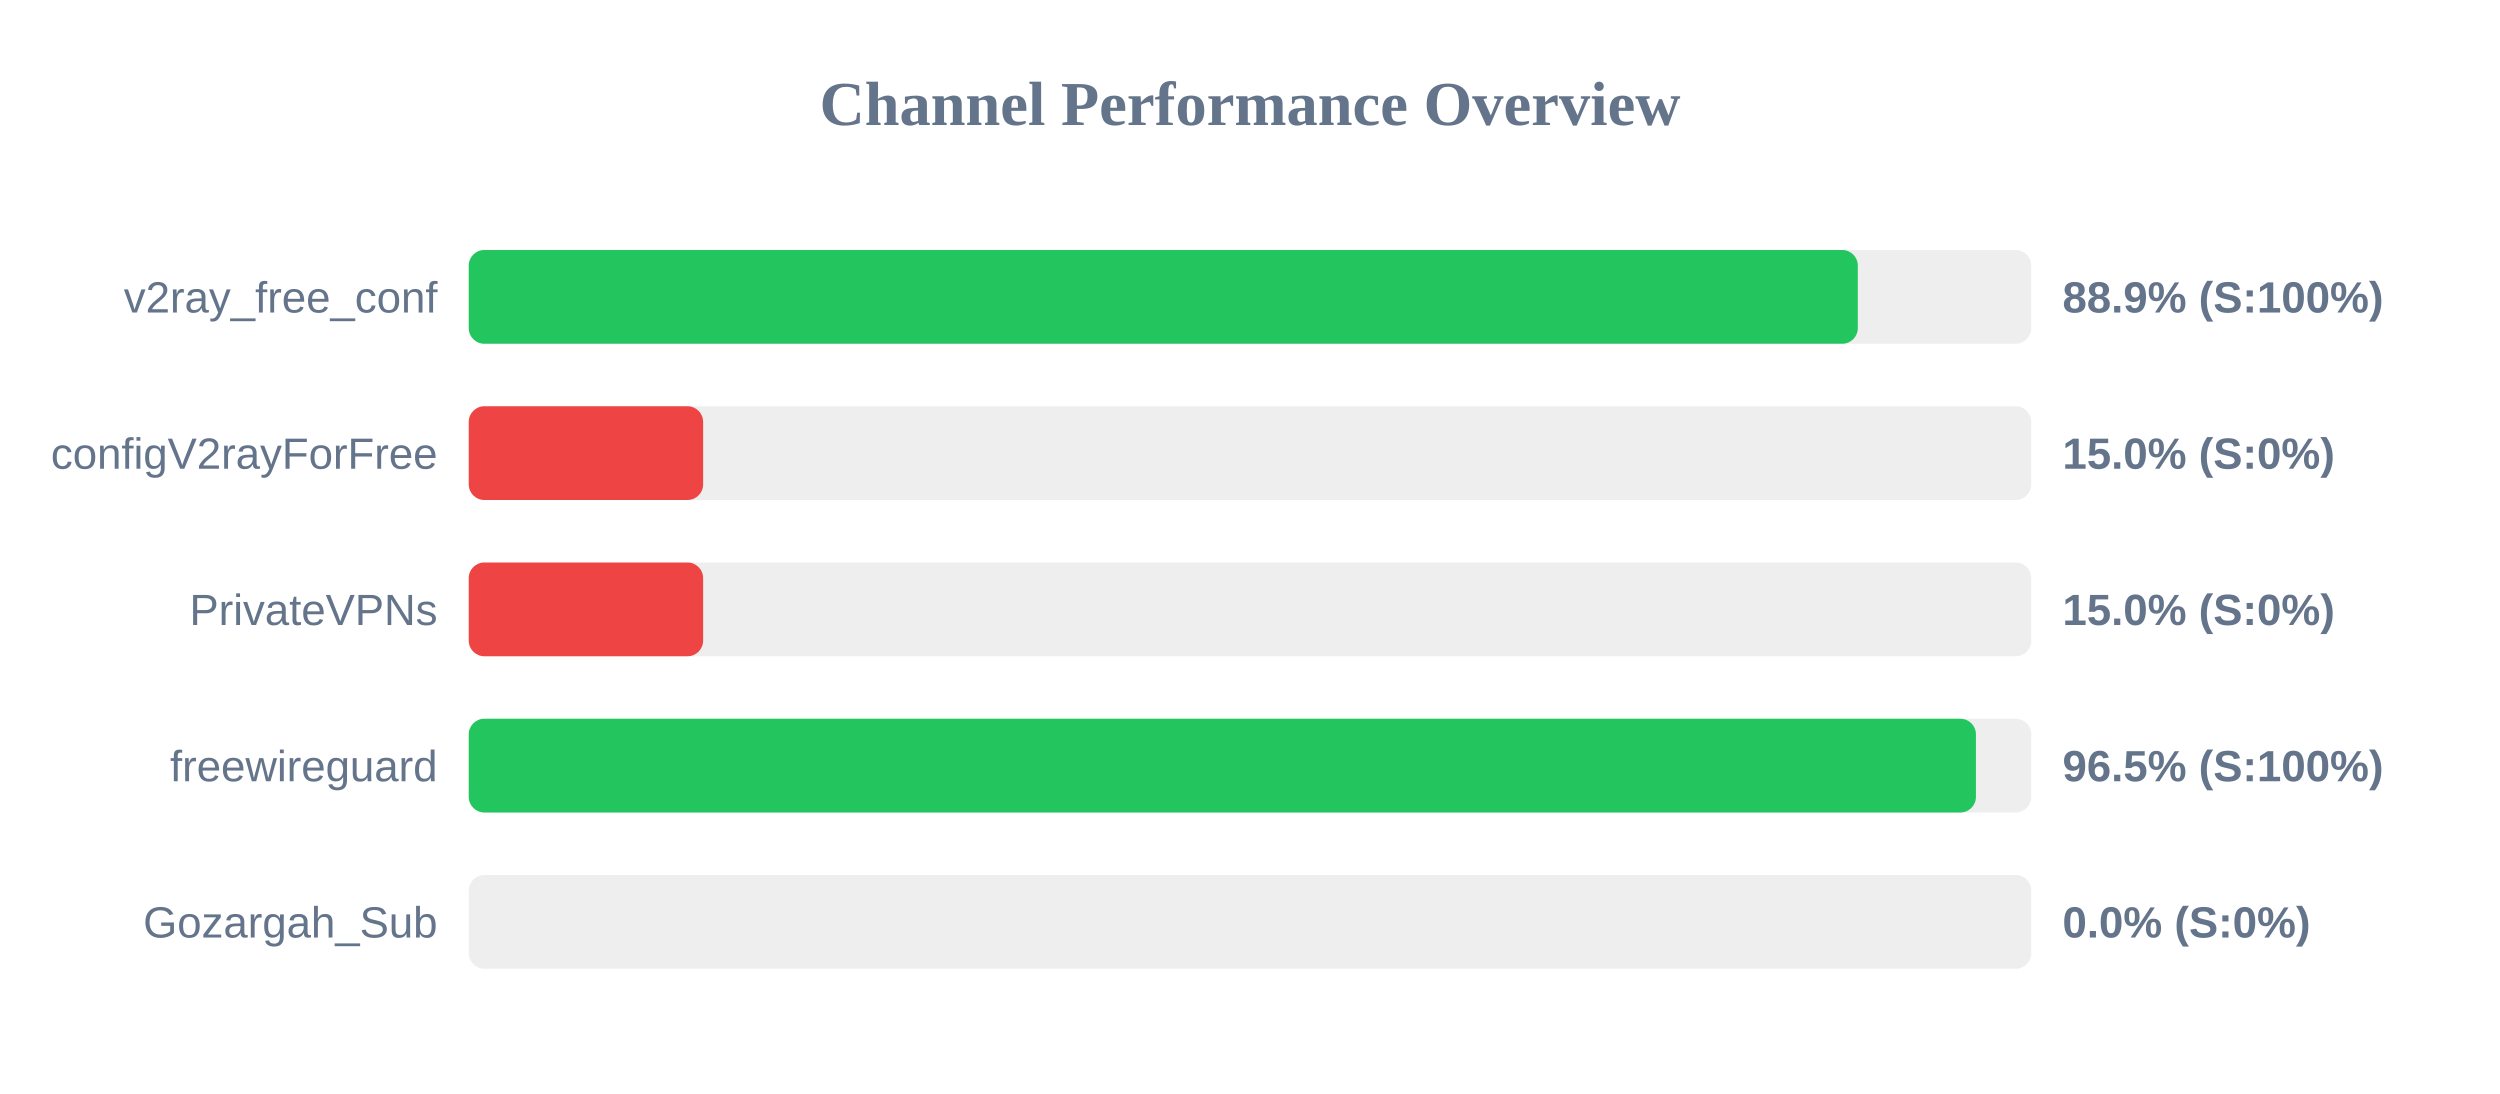
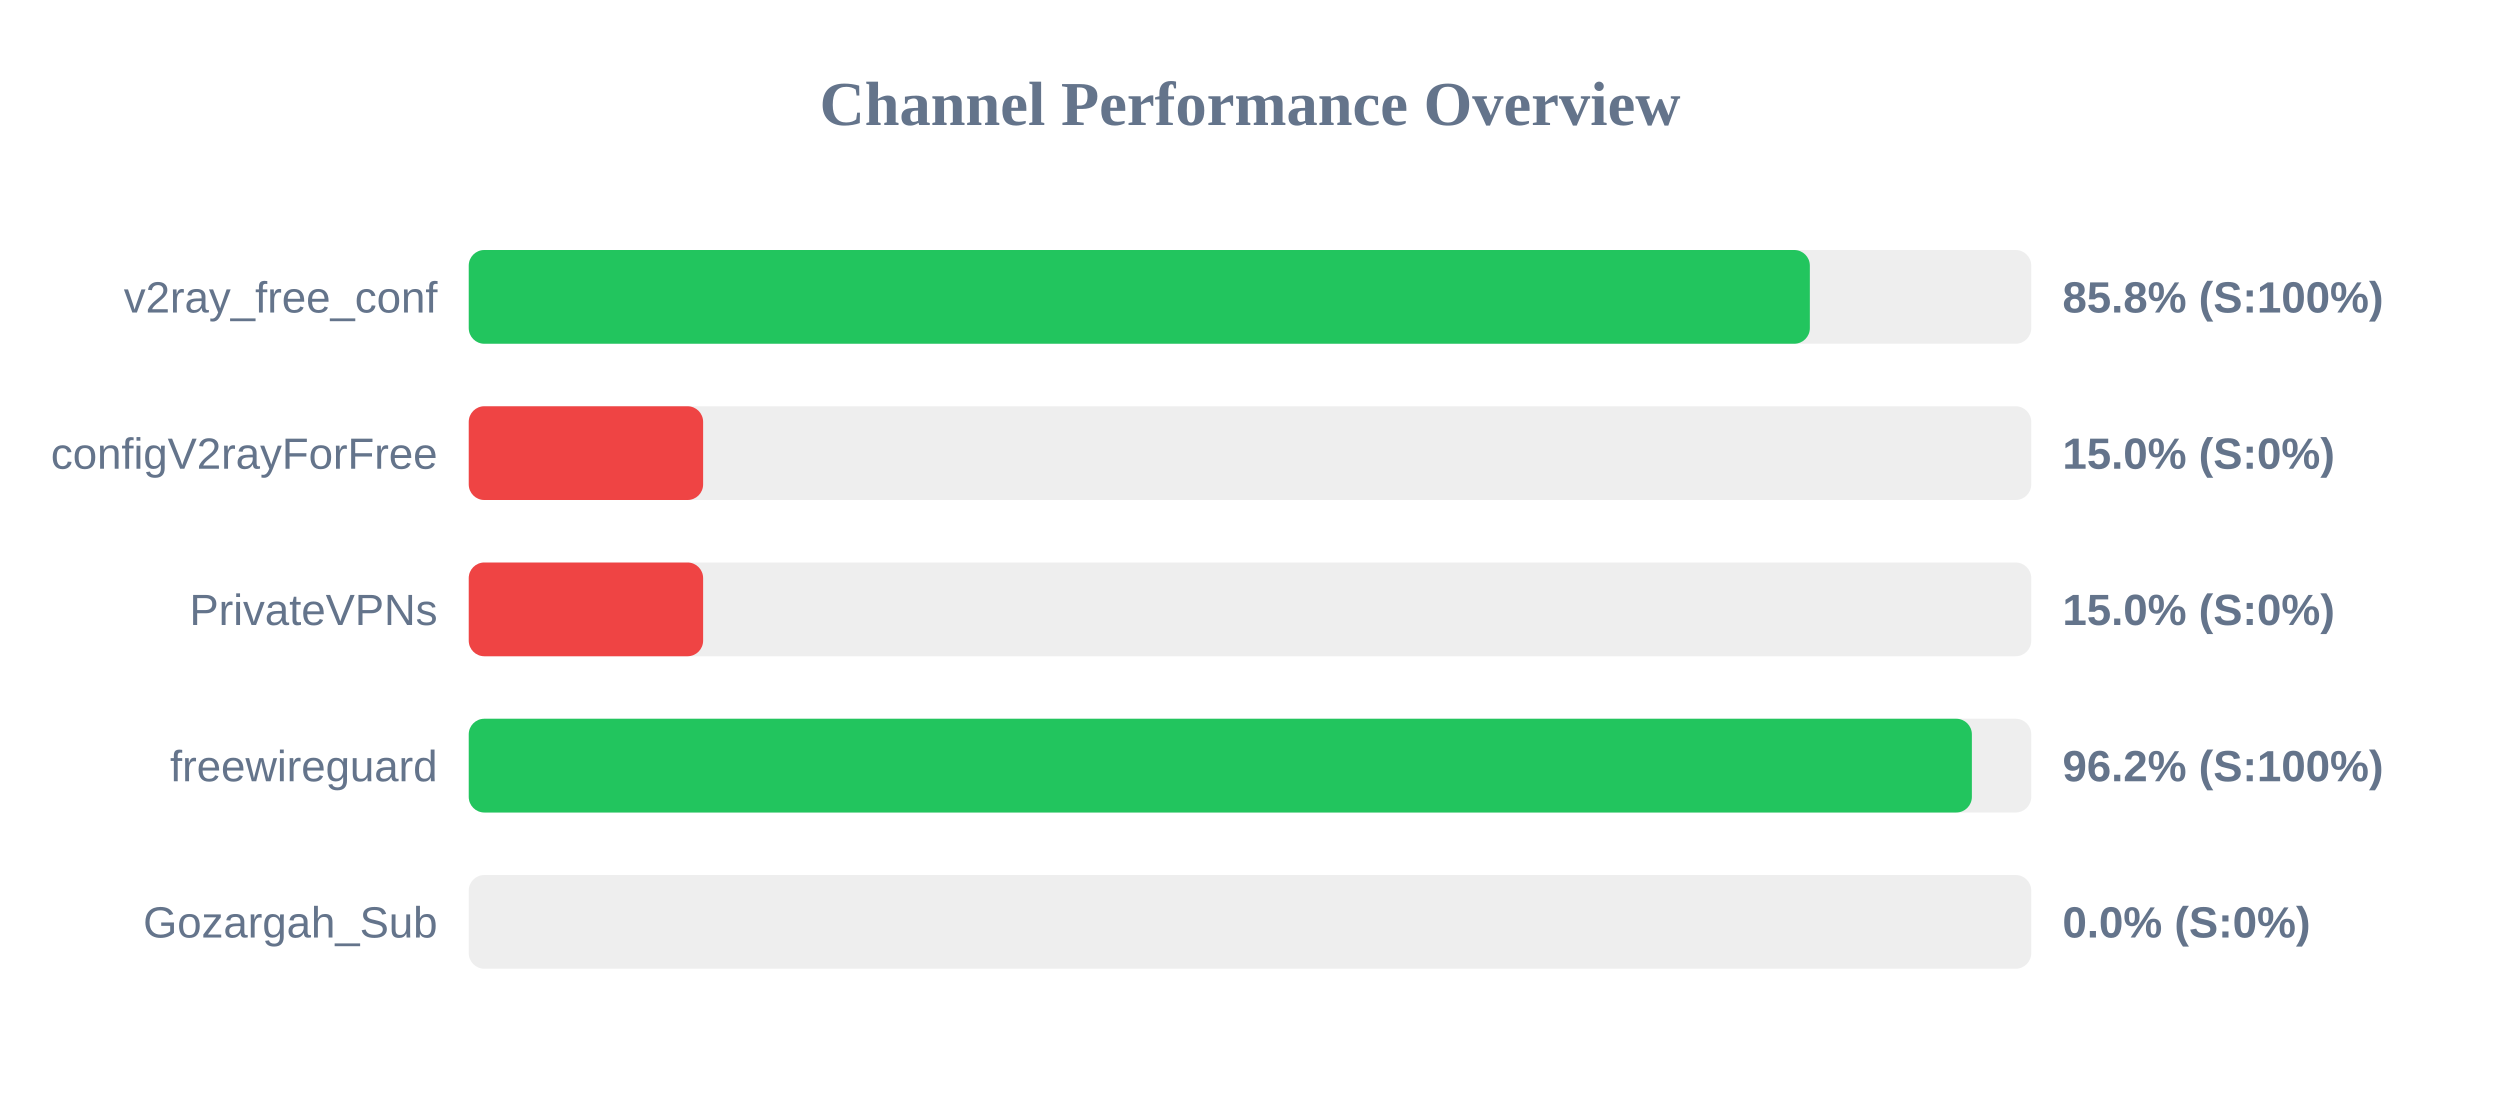
<svg xmlns="http://www.w3.org/2000/svg" width="800" height="350" version="1.1">
  <style>
        .row { font: 14px Arial; fill: #64748b; }
        .score { font: bold 14px Arial; fill: #64748b; }
    </style>
  <text x="400" y="40" text-anchor="middle" font-size="20px" font-weight="bold" fill="#64748b">Channel Performance Overview</text>
  <rect x="150" y="80" width="500" height="30" fill="#eee" rx="5" />
-   <rect x="150" y="80" width="444.5" height="30" fill="#22c55e" rx="5" />
+   <rect x="150" y="80" width="429.15" height="30" fill="#22c55e" rx="5" />
  <text x="140" y="100" text-anchor="end" class="row">v2ray_free_conf</text>
-   <text x="660" y="100" text-anchor="start" class="score">88.9% (S:100%)</text>
+   <text x="660" y="100" text-anchor="start" class="score">85.8% (S:100%)</text>
  <rect x="150" y="130" width="500" height="30" fill="#eee" rx="5" />
  <rect x="150" y="130" width="75.0" height="30" fill="#ef4444" rx="5" />
  <text x="140" y="150" text-anchor="end" class="row">configV2rayForFree</text>
  <text x="660" y="150" text-anchor="start" class="score">15.0% (S:0%)</text>
  <rect x="150" y="180" width="500" height="30" fill="#eee" rx="5" />
  <rect x="150" y="180" width="75.0" height="30" fill="#ef4444" rx="5" />
  <text x="140" y="200" text-anchor="end" class="row">PrivateVPNs</text>
  <text x="660" y="200" text-anchor="start" class="score">15.0% (S:0%)</text>
  <rect x="150" y="230" width="500" height="30" fill="#eee" rx="5" />
-   <rect x="150" y="230" width="482.3" height="30" fill="#22c55e" rx="5" />
+   <rect x="150" y="230" width="481.0" height="30" fill="#22c55e" rx="5" />
  <text x="140" y="250" text-anchor="end" class="row">freewireguard</text>
-   <text x="660" y="250" text-anchor="start" class="score">96.5% (S:100%)</text>
+   <text x="660" y="250" text-anchor="start" class="score">96.2% (S:100%)</text>
  <rect x="150" y="280" width="500" height="30" fill="#eee" rx="5" />
  <rect x="150" y="280" width="0.0" height="30" fill="#ef4444" rx="5" />
  <text x="140" y="300" text-anchor="end" class="row">Gozargah_Sub</text>
  <text x="660" y="300" text-anchor="start" class="score">0.0% (S:0%)</text>
</svg>
